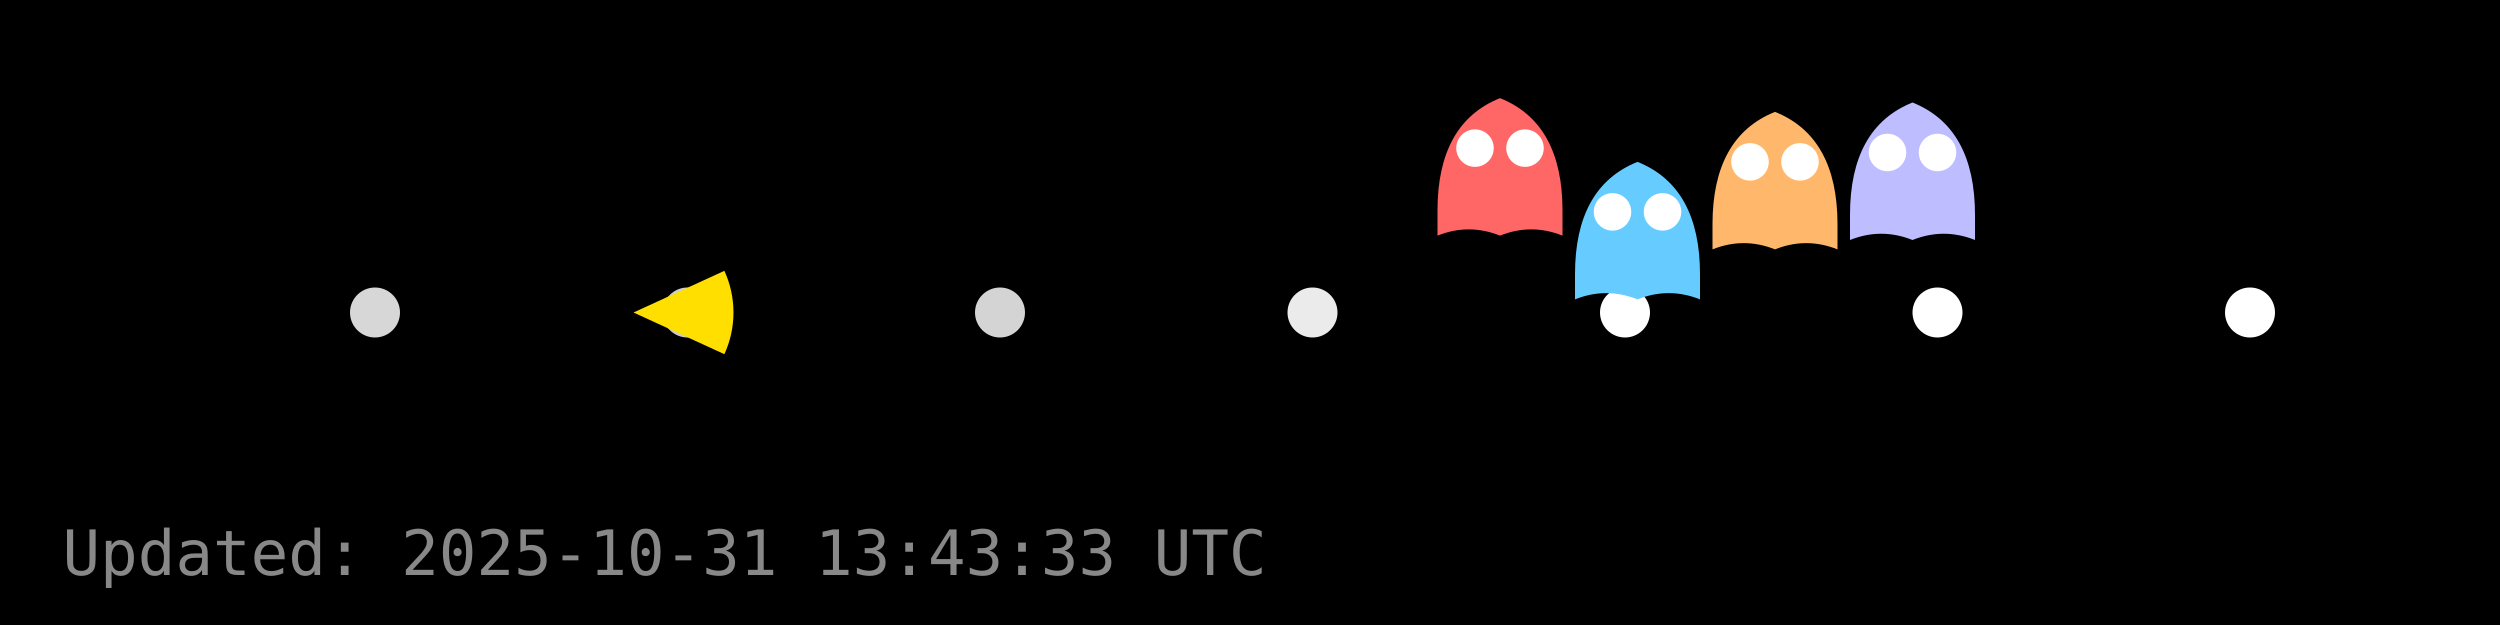
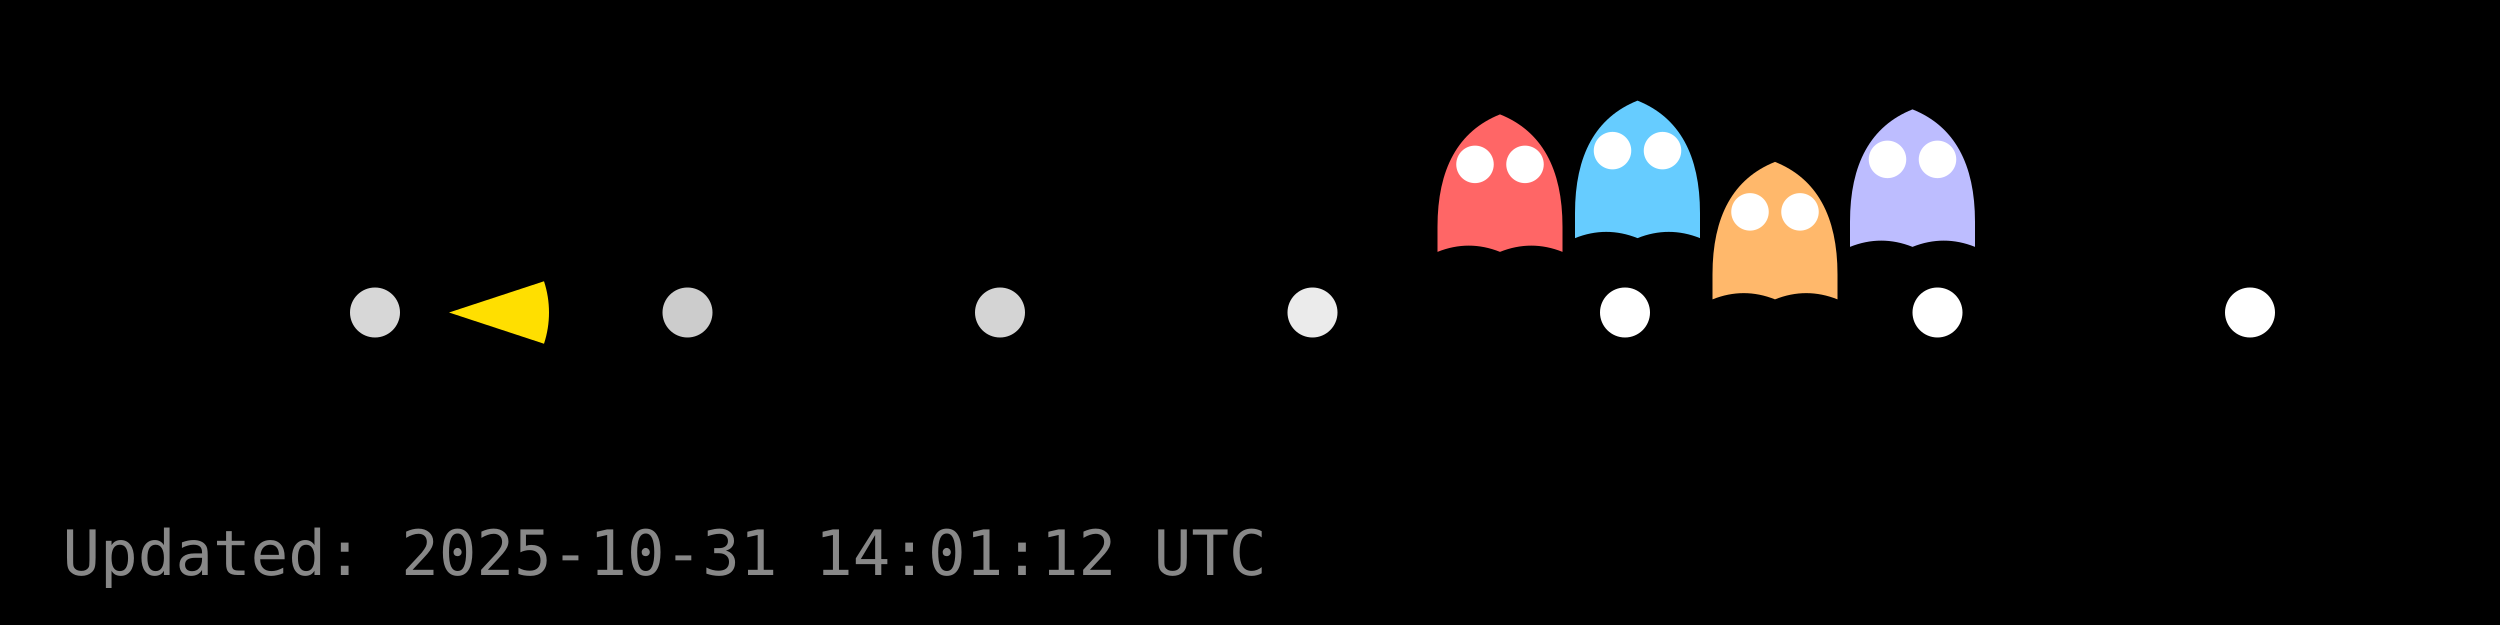
<svg xmlns="http://www.w3.org/2000/svg" width="400" height="100" viewBox="0 0 400 100">
  <rect width="400" height="100" fill="#000000" />
  <g id="dots" fill="#FFFFFF">
    <circle cx="60.0" cy="50.0" r="4" fill="#FFFFFF" fill-opacity="0.84" />
    <circle cx="110.0" cy="50.0" r="4" fill="#FFFFFF" fill-opacity="0.80" />
    <circle cx="160.0" cy="50.0" r="4" fill="#FFFFFF" fill-opacity="0.83" />
    <circle cx="210.0" cy="50.0" r="4" fill="#FFFFFF" fill-opacity="0.92" />
    <circle cx="260.0" cy="50.0" r="4" fill="#FFFFFF" fill-opacity="1.00" />
    <circle cx="310.0" cy="50.0" r="4" fill="#FFFFFF" fill-opacity="1.00" />
    <circle cx="360.0" cy="50.0" r="4" fill="#FFFFFF" fill-opacity="1.00" />
  </g>
  <g id="ghosts">
-     <g transform="translate(240.0,27.7)">
+     <g transform="translate(240.0,30.3)">
      <path d="M-10,6 Q-10,-8 0,-12 Q10,-8 10,6 V10 Q5,8 0,10 Q-5,8 -10,10 Z" fill="#FF6666" />
      <circle cx="-4" cy="-4" r="3" fill="#fff" />
      <circle cx="4" cy="-4" r="3" fill="#fff" />
    </g>
-     <g transform="translate(262.0,37.9)">
+     <g transform="translate(262.0,28.1)">
      <path d="M-10,6 Q-10,-8 0,-12 Q10,-8 10,6 V10 Q5,8 0,10 Q-5,8 -10,10 Z" fill="#66CCFF" />
      <circle cx="-4" cy="-4" r="3" fill="#fff" />
      <circle cx="4" cy="-4" r="3" fill="#fff" />
    </g>
-     <g transform="translate(284.0,29.9)">
+     <g transform="translate(284.0,37.9)">
      <path d="M-10,6 Q-10,-8 0,-12 Q10,-8 10,6 V10 Q5,8 0,10 Q-5,8 -10,10 Z" fill="#FFB86B" />
      <circle cx="-4" cy="-4" r="3" fill="#fff" />
      <circle cx="4" cy="-4" r="3" fill="#fff" />
    </g>
-     <g transform="translate(306.0,28.4)">
+     <g transform="translate(306.0,29.5)">
      <path d="M-10,6 Q-10,-8 0,-12 Q10,-8 10,6 V10 Q5,8 0,10 Q-5,8 -10,10 Z" fill="#BDBDFF" />
      <circle cx="-4" cy="-4" r="3" fill="#fff" />
      <circle cx="4" cy="-4" r="3" fill="#fff" />
    </g>
  </g>
  <g id="pacman">
-     <path d="M 101.36,50.00 L 115.90,43.33 A 16,16 0 0,1 115.90,56.67 Z" fill="#FFDF00" stroke="none" />
-     <circle cx="107.36" cy="44.00" r="2" fill="#000" />
+     <path d="M 71.84,50.00 L 87.04,45.00 A 16,16 0 0,1 87.04,55.00 Z" fill="#FFDF00" stroke="none" />
+     <circle cx="77.84" cy="44.00" r="2" fill="#000" />
    <animateTransform href="#pacman" attributeName="transform" type="translate" from="0 0" to="0 0" dur="0.0s" repeatCount="1" />
  </g>
-   <text x="10" y="92" fill="#888" font-family="monospace" font-size="10">Updated: 2025-10-31 13:43:33 UTC</text>
+   <text x="10" y="92" fill="#888" font-family="monospace" font-size="10">Updated: 2025-10-31 14:01:12 UTC</text>
</svg>
